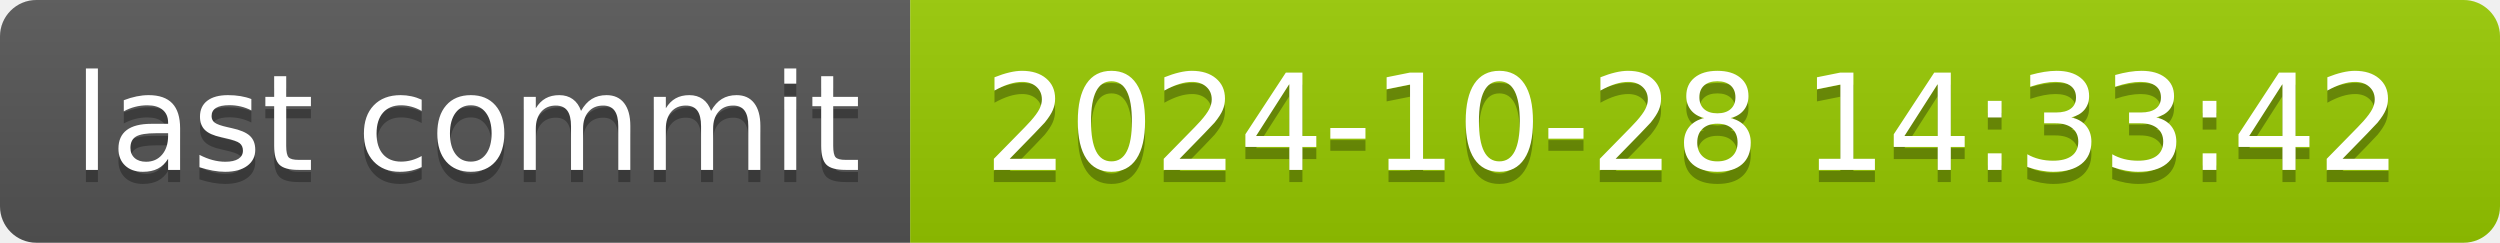
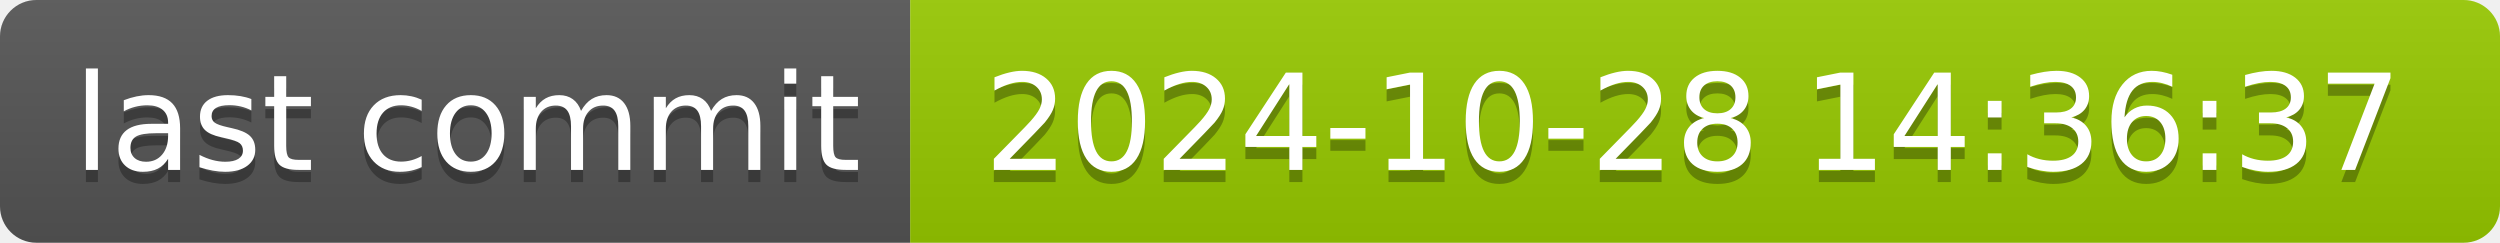
- <svg xmlns="http://www.w3.org/2000/svg" width="206" height="20" role="img" aria-label="last commit: 2024-10-28 14:33:42">
+ <svg xmlns="http://www.w3.org/2000/svg" width="206" height="20" role="img" aria-label="last commit: 2024-10-28 14:36:37">
  <linearGradient id="s" x2="0" y2="100%">
    <stop offset="0" stop-color="#bbb" stop-opacity=".1" />
    <stop offset="1" stop-opacity=".1" />
  </linearGradient>
  <clipPath id="r">
    <rect width="206" height="20" rx="3" fill="#fff" />
  </clipPath>
  <g clip-path="url(#r)">
    <rect width="75" height="20" fill="#555" />
    <rect x="75" width="131" height="20" fill="#97ca00" />
    <rect width="206" height="20" fill="url(#s)" />
  </g>
  <g fill="#fff" text-anchor="middle" font-family="Verdana,Geneva,DejaVu Sans,sans-serif" text-rendering="geometricPrecision" font-size="110">
    <text aria-hidden="true" x="385" y="150" fill="#010101" fill-opacity=".3" transform="scale(.1)" textLength="650">last commit</text>
    <text x="385" y="140" transform="scale(.1)" fill="#fff" textLength="650">last commit</text>
-     <text aria-hidden="true" x="1395" y="150" fill="#010101" fill-opacity=".3" transform="scale(.1)" textLength="1210">2024-10-28 14:33:42</text>
-     <text x="1395" y="140" transform="scale(.1)" fill="#fff" textLength="1210">2024-10-28 14:33:42</text>
+     <text aria-hidden="true" x="1395" y="150" fill="#010101" fill-opacity=".3" transform="scale(.1)" textLength="1210">2024-10-28 14:36:37</text>
+     <text x="1395" y="140" transform="scale(.1)" fill="#fff" textLength="1210">2024-10-28 14:36:37</text>
  </g>
</svg>
